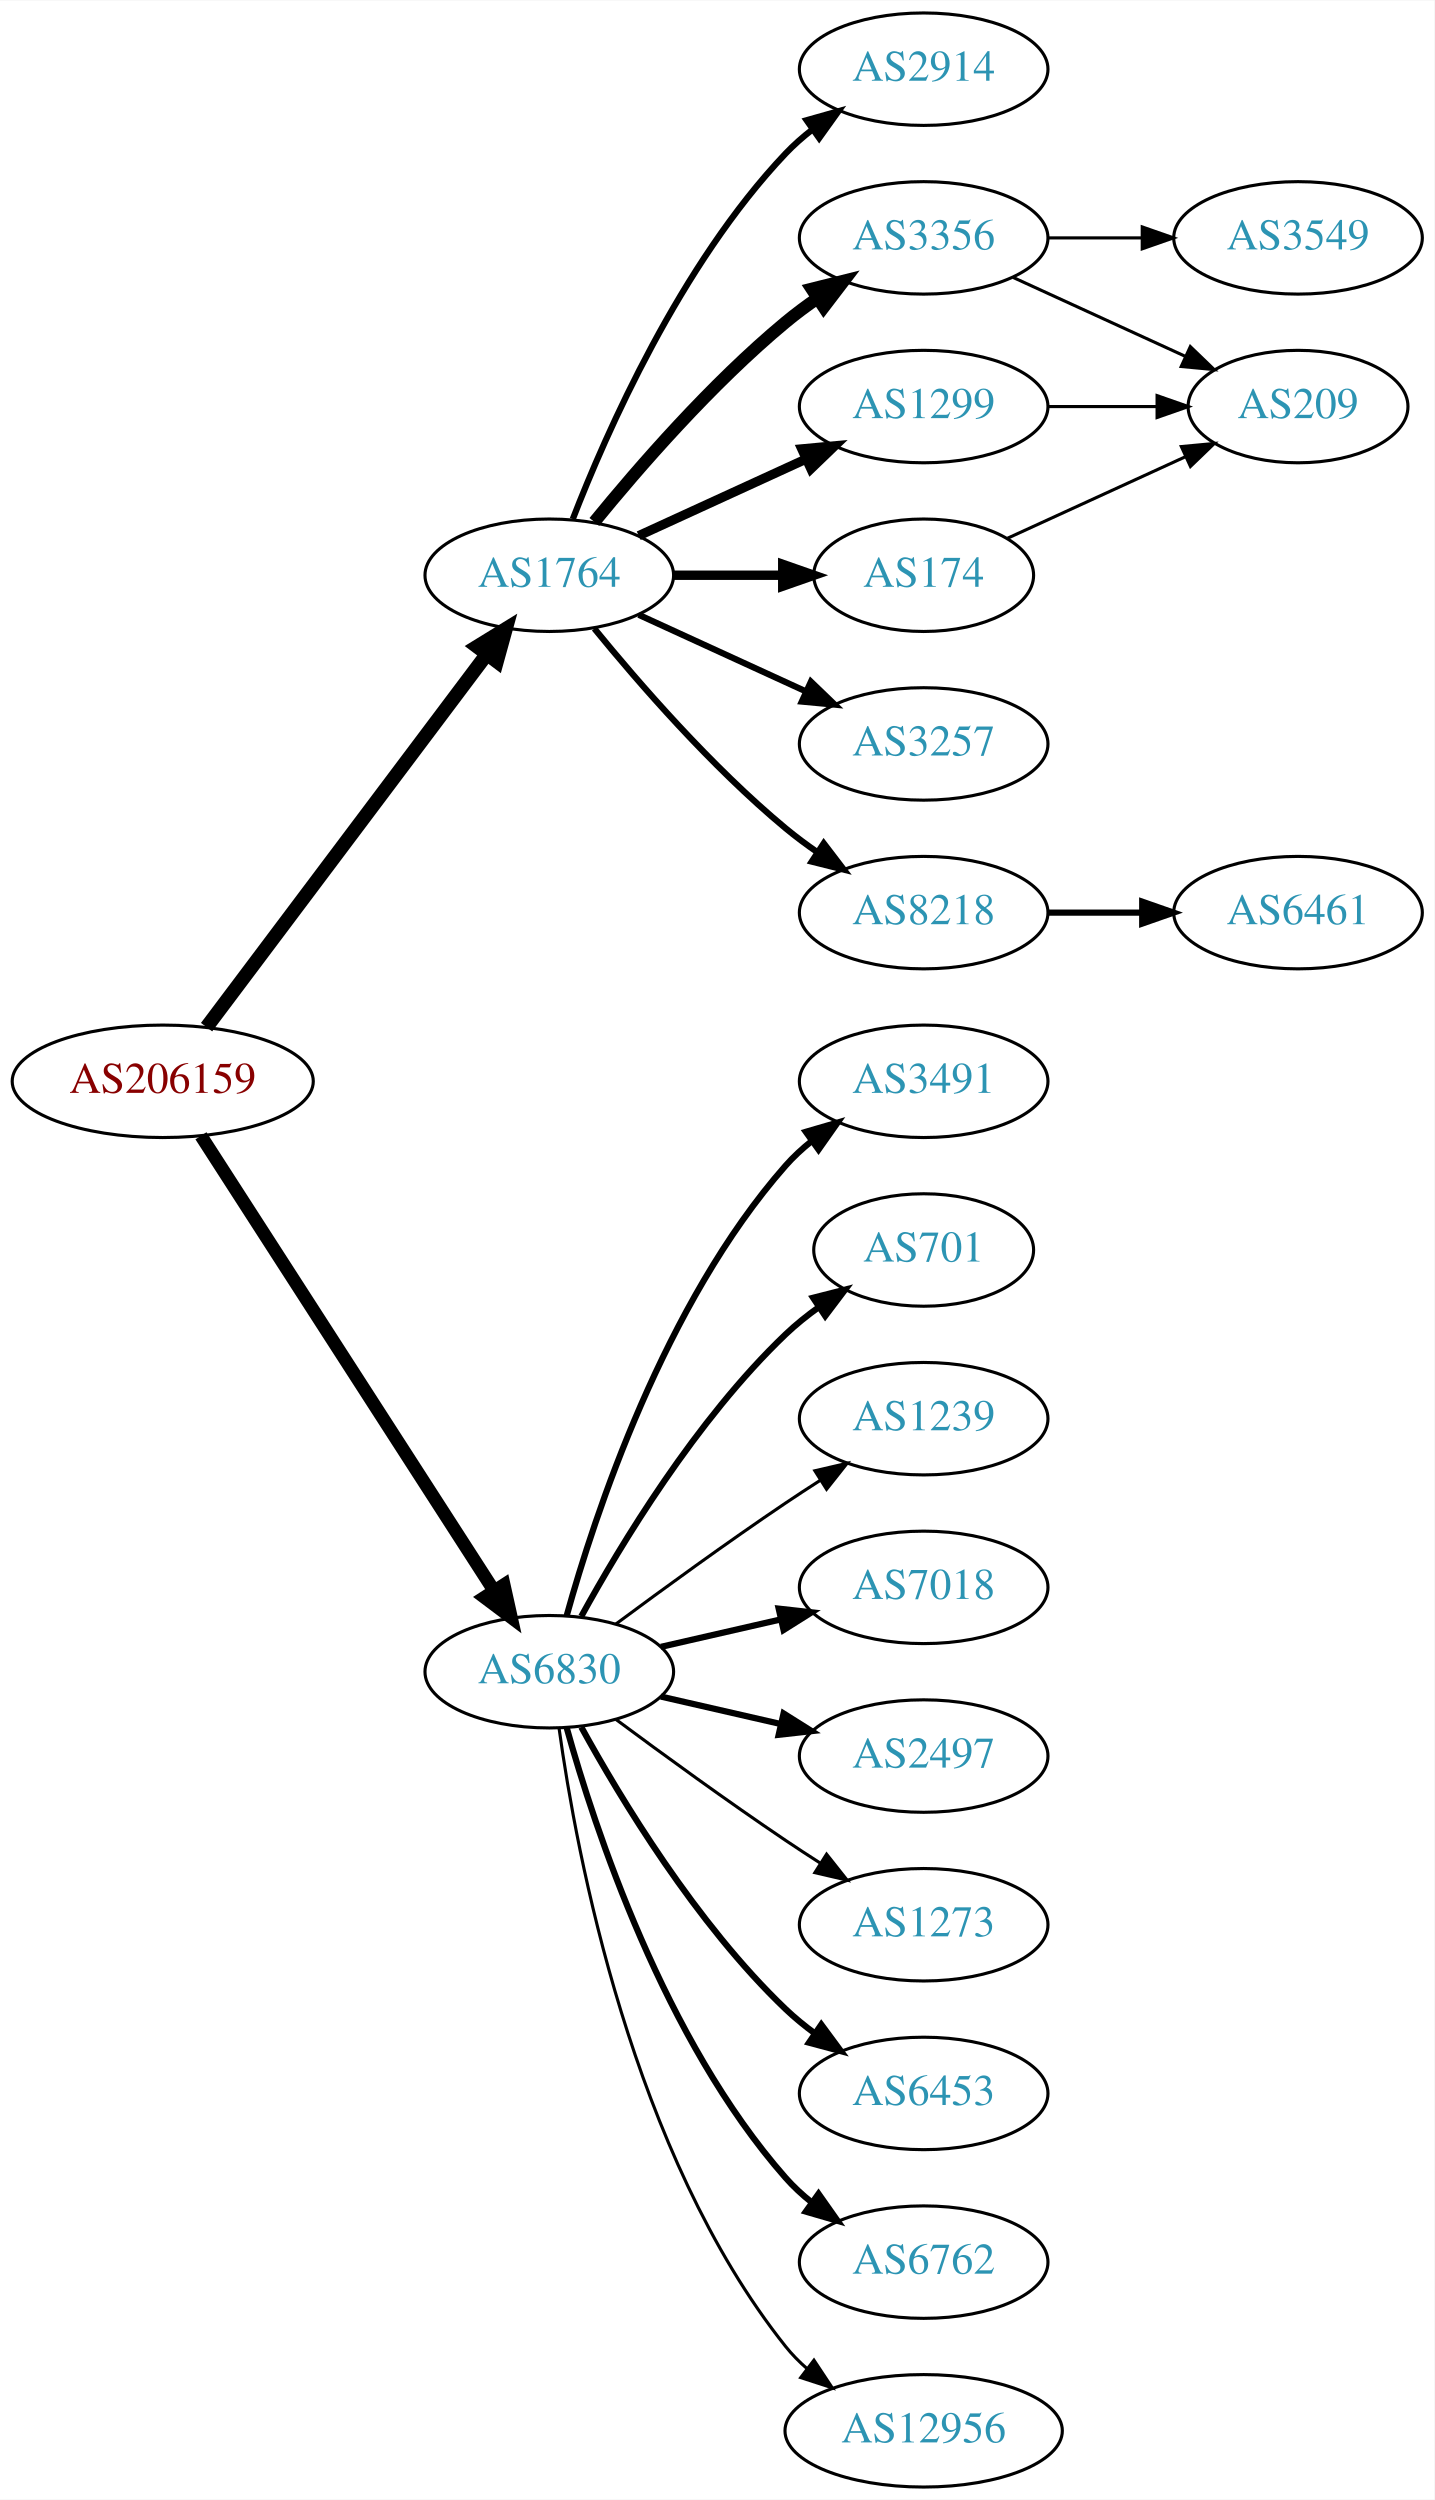
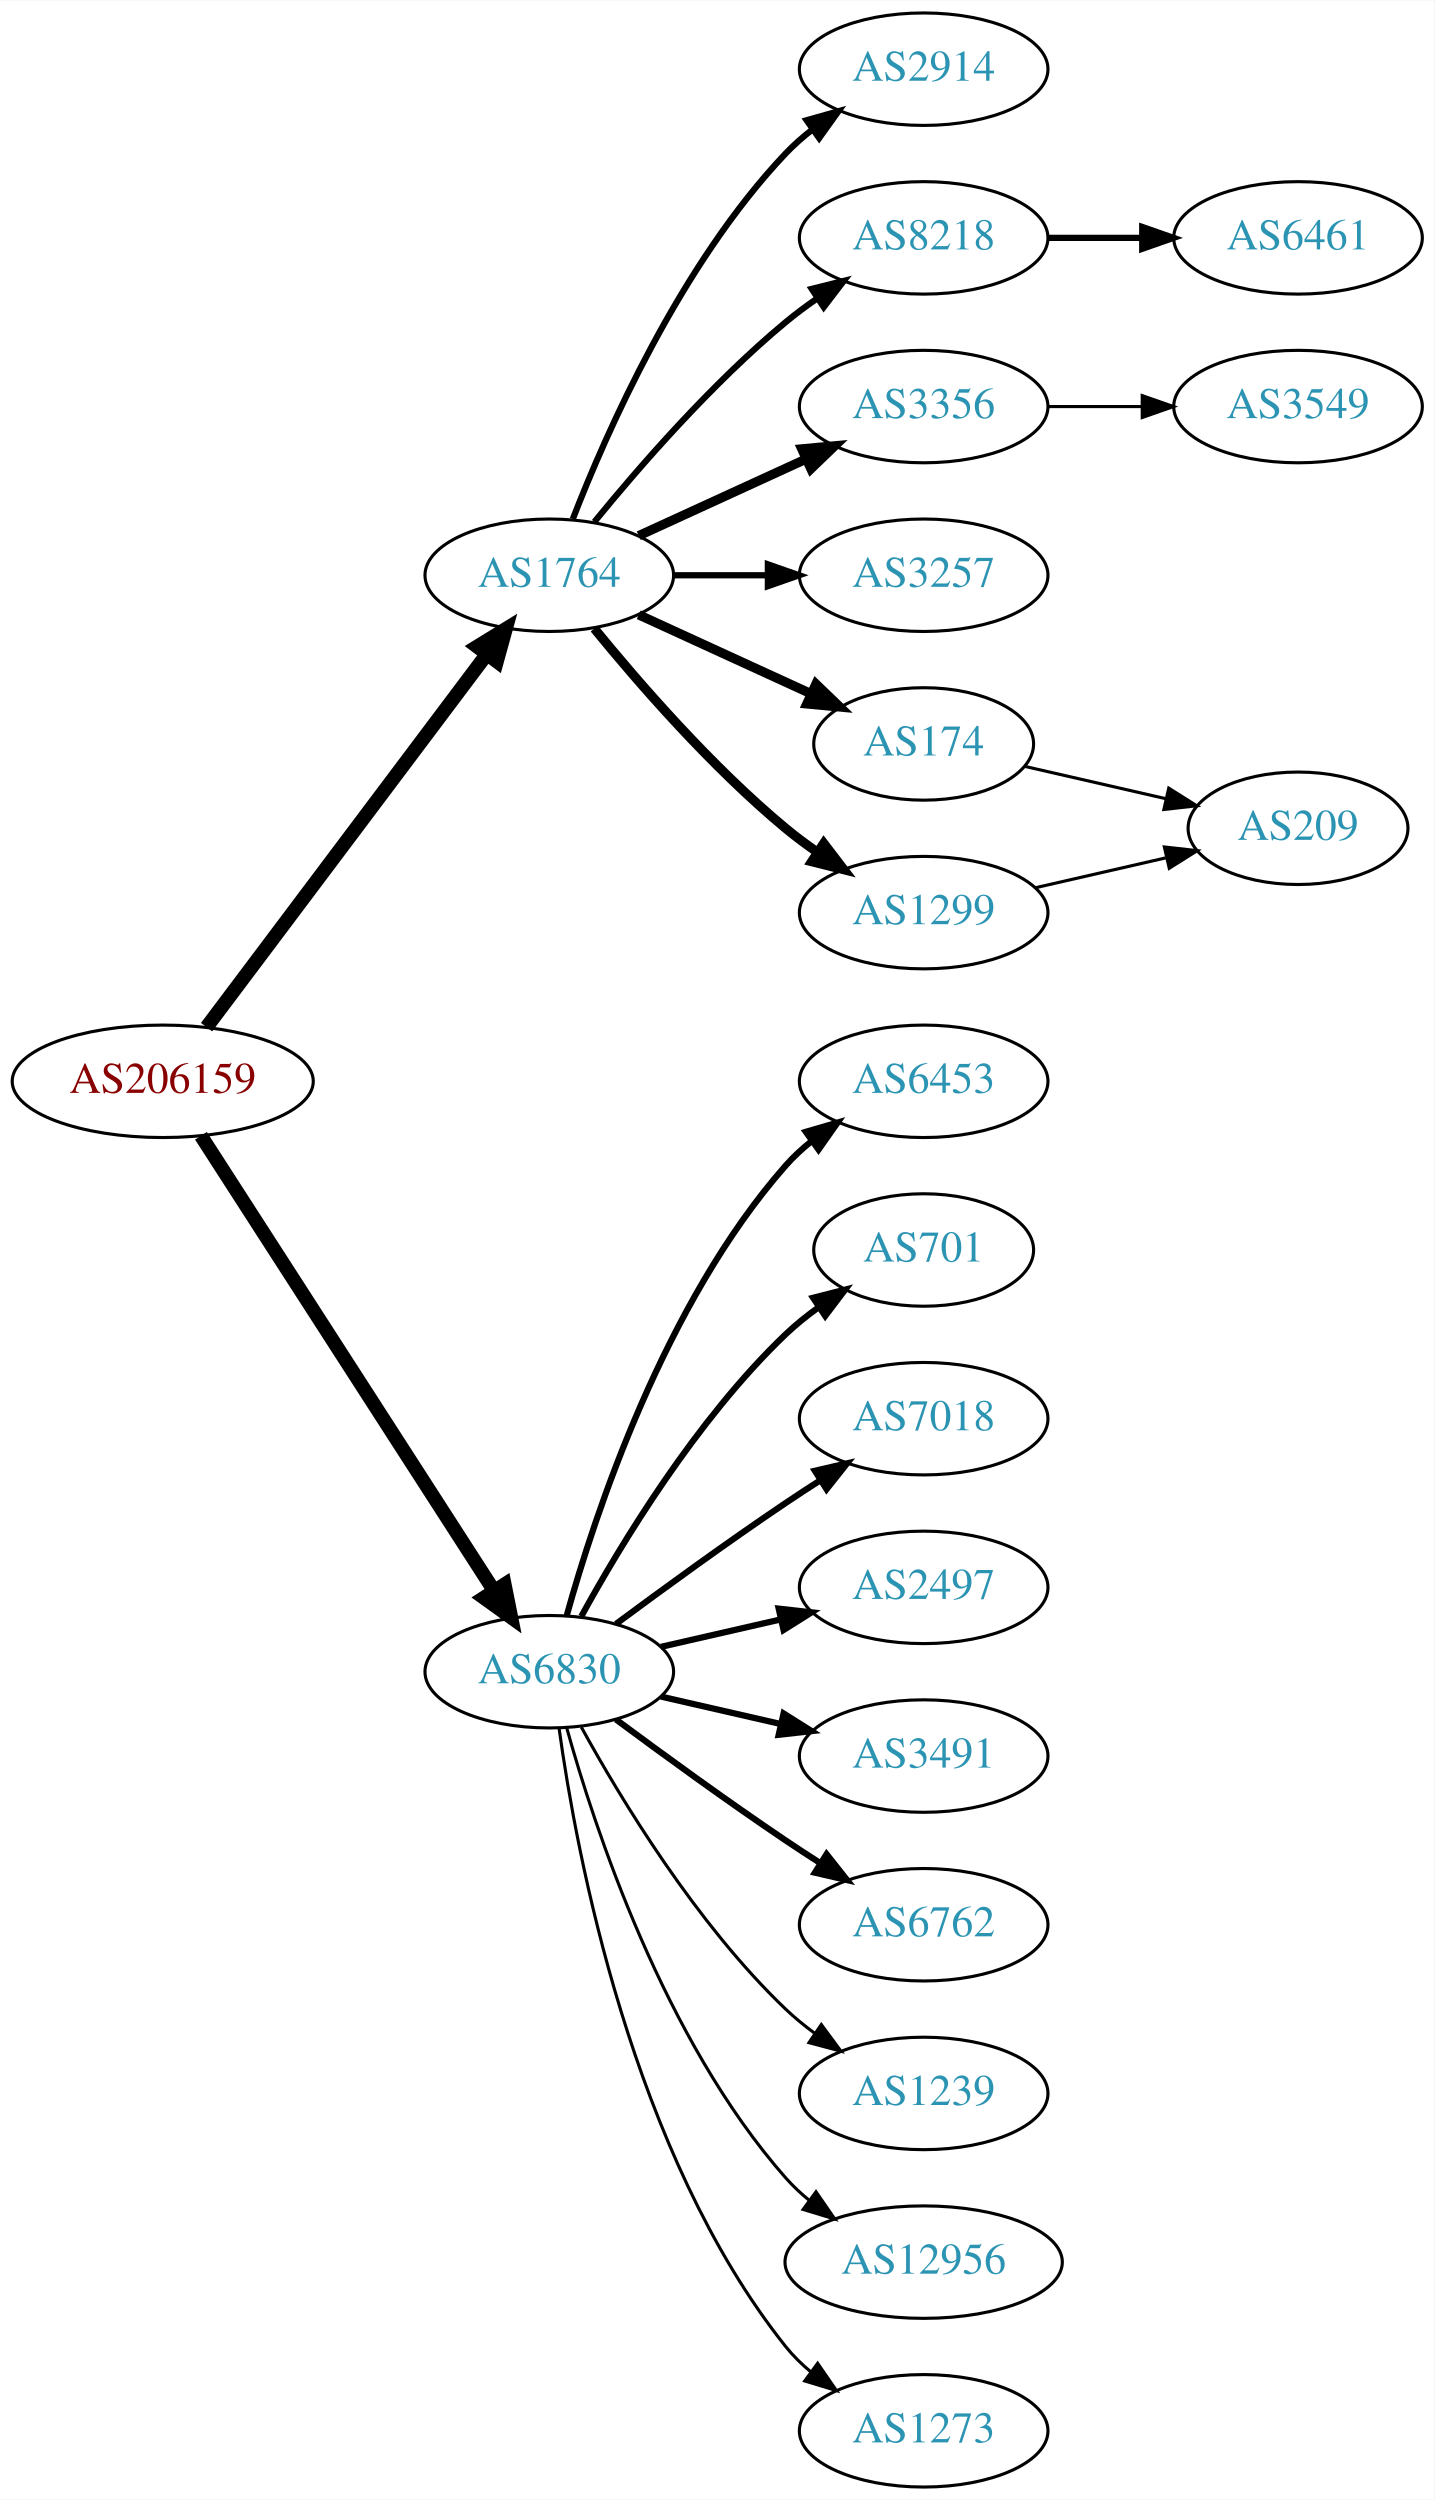
<svg xmlns="http://www.w3.org/2000/svg" xmlns:xlink="http://www.w3.org/1999/xlink" width="459pt" height="800pt" viewBox="0.00 0.00 459.17 800.00">
  <g id="graph0" class="graph" transform="scale(1 1) rotate(0) translate(4 796)">
    <polygon fill="white" stroke="none" points="-4,4 -4,-796 455.17,-796 455.17,4 -4,4" />
    <g id="node1" class="node">
      <g id="a_node1">
        <a xlink:href="/asn/206159" xlink:title="AS206159 ~ VAO-AS [AT]">
          <ellipse fill="#ffffff" stroke="black" cx="48.096" cy="-450" rx="48.192" ry="18" />
          <text text-anchor="middle" x="48.096" y="-446.3" font-family="Times,serif" font-size="14.00" fill="#880000">AS206159</text>
        </a>
      </g>
    </g>
    <g id="node2" class="node">
      <g id="a_node2">
        <a xlink:href="/asn/1764" xlink:title="AS1764 ~ NEXTLAYER-AS [AT]">
          <ellipse fill="#ffffff" stroke="black" cx="171.838" cy="-612" rx="39.794" ry="18" />
          <text text-anchor="middle" x="171.838" y="-608.3" font-family="Times,serif" font-size="14.00" fill="#2c94b3">AS1764</text>
        </a>
      </g>
    </g>
    <g id="edge1" class="edge">
      <path fill="none" stroke="black" stroke-width="4.5" d="M62.124,-467.337C83.634,-495.96 126.675,-553.233 151.664,-586.486" />
      <polygon fill="black" stroke="black" stroke-width="4.5" points="148.748,-589.159 157.903,-594.788 155.043,-584.428 148.748,-589.159" />
    </g>
    <g id="node3" class="node">
      <g id="a_node3">
        <a xlink:href="/asn/6830" xlink:title="AS6830 ~ LGI-UPC [AT]">
          <ellipse fill="#ffffff" stroke="black" cx="171.838" cy="-261" rx="39.794" ry="18" />
          <text text-anchor="middle" x="171.838" y="-257.3" font-family="Times,serif" font-size="14.00" fill="#2c94b3">AS6830</text>
        </a>
      </g>
    </g>
    <g id="edge2" class="edge">
-       <path fill="none" stroke="black" stroke-width="4.219" d="M60.331,-432.558C81.802,-399.225 128.767,-326.314 154.004,-287.134" />
-       <polygon fill="black" stroke="black" stroke-width="4.219" points="157.318,-288.806 159.63,-278.4 151.112,-284.808 157.318,-288.806" />
+       <path fill="none" stroke="black" stroke-width="4.5" d="M60.331,-432.558C81.802,-399.225 128.767,-326.314 154.004,-287.134" />
+       <polygon fill="black" stroke="black" stroke-width="4.5" points="157.525,-288.939 159.63,-278.4 150.905,-284.674 157.525,-288.939" />
    </g>
    <g id="node4" class="node">
      <g id="a_node4">
-         <a xlink:href="/asn/174" xlink:title="AS174 ~ Cogent Communications [US]">
-           <ellipse fill="#ffffff" stroke="black" cx="291.681" cy="-612" rx="35.194" ry="18" />
-           <text text-anchor="middle" x="291.681" y="-608.3" font-family="Times,serif" font-size="14.00" fill="#2c94b3">AS174</text>
-         </a>
-       </g>
-     </g>
-     <g id="edge3" class="edge">
-       <path fill="none" stroke="black" stroke-width="3" d="M211.751,-612C222.837,-612 234.997,-612 246.379,-612" />
-       <polygon fill="black" stroke="black" stroke-width="3" points="246.561,-615.5 256.561,-612 246.561,-608.5 246.561,-615.5" />
-     </g>
-     <g id="node5" class="node">
-       <g id="a_node5">
-         <a xlink:href="/asn/3257" xlink:title="AS3257 ~ GTT [DE]">
-           <ellipse fill="#ffffff" stroke="black" cx="291.681" cy="-558" rx="39.794" ry="18" />
-           <text text-anchor="middle" x="291.681" y="-554.3" font-family="Times,serif" font-size="14.00" fill="#2c94b3">AS3257</text>
-         </a>
-       </g>
-     </g>
-     <g id="edge4" class="edge">
-       <path fill="none" stroke="black" stroke-width="2" d="M200.467,-599.339C216.424,-592.027 236.694,-582.739 253.977,-574.819" />
-       <polygon fill="black" stroke="black" stroke-width="2" points="255.592,-577.929 263.225,-570.581 252.676,-571.565 255.592,-577.929" />
-     </g>
-     <g id="node6" class="node">
-       <g id="a_node6">
-         <a xlink:href="/asn/8218" xlink:title="AS8218 ~ legacy Neotelecoms [FR]">
-           <ellipse fill="#ffffff" stroke="black" cx="291.681" cy="-504" rx="39.794" ry="18" />
-           <text text-anchor="middle" x="291.681" y="-500.3" font-family="Times,serif" font-size="14.00" fill="#2c94b3">AS8218</text>
-         </a>
-       </g>
-     </g>
-     <g id="edge5" class="edge">
-       <path fill="none" stroke="black" stroke-width="2" d="M186.257,-594.935C200.372,-577.625 223.786,-550.655 247.484,-531 250.701,-528.332 254.201,-525.73 257.772,-523.259" />
-       <polygon fill="black" stroke="black" stroke-width="2" points="259.695,-526.183 266.128,-517.764 255.85,-520.334 259.695,-526.183" />
-     </g>
-     <g id="node7" class="node">
-       <g id="a_node7">
        <a xlink:href="/asn/2914" xlink:title="AS2914 ~ NTT America, Inc. [US]">
          <ellipse fill="#ffffff" stroke="black" cx="291.681" cy="-774" rx="39.794" ry="18" />
          <text text-anchor="middle" x="291.681" y="-770.3" font-family="Times,serif" font-size="14.00" fill="#2c94b3">AS2914</text>
        </a>
      </g>
    </g>
-     <g id="edge6" class="edge">
+     <g id="edge3" class="edge">
      <path fill="none" stroke="black" stroke-width="2" d="M179.361,-629.994C190.112,-657.728 213.769,-711.429 247.484,-747 250.07,-749.728 252.988,-752.294 256.056,-754.677" />
      <polygon fill="black" stroke="black" stroke-width="2" points="254.21,-757.658 264.404,-760.543 258.234,-751.93 254.21,-757.658" />
    </g>
+     <g id="node5" class="node">
+       <g id="a_node5">
+         <a xlink:href="/asn/8218" xlink:title="AS8218 ~ legacy Neotelecoms [FR]">
+           <ellipse fill="#ffffff" stroke="black" cx="291.681" cy="-720" rx="39.794" ry="18" />
+           <text text-anchor="middle" x="291.681" y="-716.3" font-family="Times,serif" font-size="14.00" fill="#2c94b3">AS8218</text>
+         </a>
+       </g>
+     </g>
+     <g id="edge4" class="edge">
+       <path fill="none" stroke="black" stroke-width="2" d="M186.257,-629.065C200.372,-646.375 223.786,-673.345 247.484,-693 250.701,-695.668 254.201,-698.27 257.772,-700.741" />
+       <polygon fill="black" stroke="black" stroke-width="2" points="255.85,-703.666 266.128,-706.236 259.695,-697.817 255.85,-703.666" />
+     </g>
+     <g id="node6" class="node">
+       <g id="a_node6">
+         <a xlink:href="/asn/3356" xlink:title="AS3356 ~ Level 3 Parent, LLC [US]">
+           <ellipse fill="#ffffff" stroke="black" cx="291.681" cy="-666" rx="39.794" ry="18" />
+           <text text-anchor="middle" x="291.681" y="-662.3" font-family="Times,serif" font-size="14.00" fill="#2c94b3">AS3356</text>
+         </a>
+       </g>
+     </g>
+     <g id="edge5" class="edge">
+       <path fill="none" stroke="black" stroke-width="3" d="M200.467,-624.661C216.424,-631.973 236.694,-641.261 253.977,-649.181" />
+       <polygon fill="black" stroke="black" stroke-width="3" points="252.676,-652.435 263.225,-653.419 255.592,-646.071 252.676,-652.435" />
+     </g>
+     <g id="node7" class="node">
+       <g id="a_node7">
+         <a xlink:href="/asn/3257" xlink:title="AS3257 ~ GTT [DE]">
+           <ellipse fill="#ffffff" stroke="black" cx="291.681" cy="-612" rx="39.794" ry="18" />
+           <text text-anchor="middle" x="291.681" y="-608.3" font-family="Times,serif" font-size="14.00" fill="#2c94b3">AS3257</text>
+         </a>
+       </g>
+     </g>
+     <g id="edge6" class="edge">
+       <path fill="none" stroke="black" stroke-width="2" d="M211.751,-612C221.304,-612 231.654,-612 241.616,-612" />
+       <polygon fill="black" stroke="black" stroke-width="2" points="241.809,-615.5 251.809,-612 241.809,-608.5 241.809,-615.5" />
+     </g>
    <g id="node8" class="node">
      <g id="a_node8">
-         <a xlink:href="/asn/1299" xlink:title="AS1299 ~ Telia Carrier [EU]">
-           <ellipse fill="#ffffff" stroke="black" cx="291.681" cy="-666" rx="39.794" ry="18" />
-           <text text-anchor="middle" x="291.681" y="-662.3" font-family="Times,serif" font-size="14.00" fill="#2c94b3">AS1299</text>
+         <a xlink:href="/asn/174" xlink:title="AS174 ~ Cogent Communications [US]">
+           <ellipse fill="#ffffff" stroke="black" cx="291.681" cy="-558" rx="35.194" ry="18" />
+           <text text-anchor="middle" x="291.681" y="-554.3" font-family="Times,serif" font-size="14.00" fill="#2c94b3">AS174</text>
        </a>
      </g>
    </g>
    <g id="edge7" class="edge">
-       <path fill="none" stroke="black" stroke-width="3" d="M200.467,-624.661C216.424,-631.973 236.694,-641.261 253.977,-649.181" />
-       <polygon fill="black" stroke="black" stroke-width="3" points="252.676,-652.435 263.225,-653.419 255.592,-646.071 252.676,-652.435" />
+       <path fill="none" stroke="black" stroke-width="3" d="M200.467,-599.339C216.883,-591.817 237.865,-582.202 255.461,-574.139" />
+       <polygon fill="black" stroke="black" stroke-width="3" points="257.206,-577.189 264.839,-569.842 254.29,-570.826 257.206,-577.189" />
    </g>
    <g id="node9" class="node">
      <g id="a_node9">
-         <a xlink:href="/asn/3356" xlink:title="AS3356 ~ Level 3 Parent, LLC [US]">
-           <ellipse fill="#ffffff" stroke="black" cx="291.681" cy="-720" rx="39.794" ry="18" />
-           <text text-anchor="middle" x="291.681" y="-716.3" font-family="Times,serif" font-size="14.00" fill="#2c94b3">AS3356</text>
+         <a xlink:href="/asn/1299" xlink:title="AS1299 ~ Telia Carrier [EU]">
+           <ellipse fill="#ffffff" stroke="black" cx="291.681" cy="-504" rx="39.794" ry="18" />
+           <text text-anchor="middle" x="291.681" y="-500.3" font-family="Times,serif" font-size="14.00" fill="#2c94b3">AS1299</text>
        </a>
      </g>
    </g>
    <g id="edge8" class="edge">
-       <path fill="none" stroke="black" stroke-width="4" d="M186.257,-629.065C200.372,-646.375 223.786,-673.345 247.484,-693 250.701,-695.668 254.201,-698.27 257.772,-700.741" />
-       <polygon fill="black" stroke="black" stroke-width="4" points="255.85,-703.666 266.128,-706.236 259.695,-697.817 255.85,-703.666" />
+       <path fill="none" stroke="black" stroke-width="3" d="M186.257,-594.935C200.372,-577.625 223.786,-550.655 247.484,-531 250.701,-528.332 254.201,-525.73 257.772,-523.259" />
+       <polygon fill="black" stroke="black" stroke-width="3" points="259.695,-526.183 266.128,-517.764 255.85,-520.334 259.695,-526.183" />
+     </g>
+     <g id="node12" class="node">
+       <g id="a_node12">
+         <a xlink:href="/asn/6453" xlink:title="AS6453 ~ TATA COMMUNICATIONS (AMERICA) INC [US]">
+           <ellipse fill="#ffffff" stroke="black" cx="291.681" cy="-450" rx="39.794" ry="18" />
+           <text text-anchor="middle" x="291.681" y="-446.3" font-family="Times,serif" font-size="14.00" fill="#2c94b3">AS6453</text>
+         </a>
+       </g>
+     </g>
+     <g id="edge11" class="edge">
+       <path fill="none" stroke="black" stroke-width="2" d="M177.411,-278.946C186.317,-310.995 208.601,-378.842 247.484,-423 249.968,-425.821 252.818,-428.449 255.844,-430.871" />
+       <polygon fill="black" stroke="black" stroke-width="2" points="253.961,-433.828 264.133,-436.791 258.029,-428.131 253.961,-433.828" />
    </g>
    <g id="node13" class="node">
      <g id="a_node13">
-         <a xlink:href="/asn/6453" xlink:title="AS6453 ~ TATA COMMUNICATIONS (AMERICA) INC [US]">
-           <ellipse fill="#ffffff" stroke="black" cx="291.681" cy="-126" rx="39.794" ry="18" />
-           <text text-anchor="middle" x="291.681" y="-122.3" font-family="Times,serif" font-size="14.00" fill="#2c94b3">AS6453</text>
+         <a xlink:href="/asn/701" xlink:title="AS701 ~ UUNET [US]">
+           <ellipse fill="#ffffff" stroke="black" cx="291.681" cy="-396" rx="35.194" ry="18" />
+           <text text-anchor="middle" x="291.681" y="-392.3" font-family="Times,serif" font-size="14.00" fill="#2c94b3">AS701</text>
        </a>
      </g>
    </g>
    <g id="edge12" class="edge">
-       <path fill="none" stroke="black" stroke-width="2" d="M182.079,-243.287C194.625,-220.439 218.802,-180.389 247.484,-153 250.353,-150.261 253.542,-147.653 256.851,-145.215" />
-       <polygon fill="black" stroke="black" stroke-width="2" points="258.914,-148.044 265.21,-139.523 254.974,-142.258 258.914,-148.044" />
+       <path fill="none" stroke="black" stroke-width="2" d="M182.079,-278.713C194.625,-301.561 218.802,-341.611 247.484,-369 250.738,-372.107 254.405,-375.046 258.192,-377.76" />
+       <polygon fill="black" stroke="black" stroke-width="2" points="256.294,-380.701 266.56,-383.322 260.169,-374.872 256.294,-380.701" />
    </g>
    <g id="node14" class="node">
      <g id="a_node14">
-         <a xlink:href="/asn/6762" xlink:title="AS6762 ~ TELECOM ITALIA SPARKLE S.p.A. [IT]">
-           <ellipse fill="#ffffff" stroke="black" cx="291.681" cy="-72" rx="39.794" ry="18" />
-           <text text-anchor="middle" x="291.681" y="-68.3" font-family="Times,serif" font-size="14.00" fill="#2c94b3">AS6762</text>
+         <a xlink:href="/asn/7018" xlink:title="AS7018 ~ AT&amp;T Services, Inc. [US]">
+           <ellipse fill="#ffffff" stroke="black" cx="291.681" cy="-342" rx="39.794" ry="18" />
+           <text text-anchor="middle" x="291.681" y="-338.3" font-family="Times,serif" font-size="14.00" fill="#2c94b3">AS7018</text>
        </a>
      </g>
    </g>
    <g id="edge13" class="edge">
-       <path fill="none" stroke="black" stroke-width="2" d="M177.411,-243.054C186.317,-211.005 208.601,-143.158 247.484,-99 249.968,-96.179 252.818,-93.551 255.844,-91.129" />
-       <polygon fill="black" stroke="black" stroke-width="2" points="258.029,-93.869 264.133,-85.209 253.961,-88.172 258.029,-93.869" />
+       <path fill="none" stroke="black" stroke-width="2" d="M193.168,-276.277C208.031,-287.304 228.775,-302.407 247.484,-315 251.033,-317.389 254.784,-319.839 258.532,-322.242" />
+       <polygon fill="black" stroke="black" stroke-width="2" points="256.858,-325.325 267.181,-327.712 260.6,-319.409 256.858,-325.325" />
    </g>
    <g id="node15" class="node">
      <g id="a_node15">
-         <a xlink:href="/asn/12956" xlink:title="AS12956 ~ TELXIUS [ES]">
-           <ellipse fill="#ffffff" stroke="black" cx="291.681" cy="-18" rx="44.393" ry="18" />
-           <text text-anchor="middle" x="291.681" y="-14.3" font-family="Times,serif" font-size="14.00" fill="#2c94b3">AS12956</text>
+         <a xlink:href="/asn/2497" xlink:title="AS2497 ~ Internet Initiative Japan Inc. [JP]">
+           <ellipse fill="#ffffff" stroke="black" cx="291.681" cy="-288" rx="39.794" ry="18" />
+           <text text-anchor="middle" x="291.681" y="-284.3" font-family="Times,serif" font-size="14.00" fill="#2c94b3">AS2497</text>
        </a>
      </g>
    </g>
    <g id="edge14" class="edge">
-       <path fill="none" stroke="black" d="M174.977,-242.83C180.477,-203.026 198.303,-106.767 247.484,-45 249.523,-42.44 251.874,-40.056 254.406,-37.851" />
-       <polygon fill="black" stroke="black" points="256.561,-40.609 262.407,-31.773 252.327,-35.035 256.561,-40.609" />
+       <path fill="none" stroke="black" stroke-width="2" d="M207.557,-268.955C219.557,-271.704 233.178,-274.825 245.871,-277.733" />
+       <polygon fill="black" stroke="black" stroke-width="2" points="245.273,-281.187 255.802,-280.009 246.836,-274.364 245.273,-281.187" />
    </g>
    <g id="node16" class="node">
      <g id="a_node16">
        <a xlink:href="/asn/3491" xlink:title="AS3491 ~ PCCW Global, Inc. [US]">
-           <ellipse fill="#ffffff" stroke="black" cx="291.681" cy="-450" rx="39.794" ry="18" />
-           <text text-anchor="middle" x="291.681" y="-446.3" font-family="Times,serif" font-size="14.00" fill="#2c94b3">AS3491</text>
+           <ellipse fill="#ffffff" stroke="black" cx="291.681" cy="-234" rx="39.794" ry="18" />
+           <text text-anchor="middle" x="291.681" y="-230.3" font-family="Times,serif" font-size="14.00" fill="#2c94b3">AS3491</text>
        </a>
      </g>
    </g>
    <g id="edge15" class="edge">
-       <path fill="none" stroke="black" stroke-width="2" d="M177.411,-278.946C186.317,-310.995 208.601,-378.842 247.484,-423 249.968,-425.821 252.818,-428.449 255.844,-430.871" />
-       <polygon fill="black" stroke="black" stroke-width="2" points="253.961,-433.828 264.133,-436.791 258.029,-428.131 253.961,-433.828" />
+       <path fill="none" stroke="black" stroke-width="2" d="M207.557,-253.045C219.557,-250.296 233.178,-247.175 245.871,-244.267" />
+       <polygon fill="black" stroke="black" stroke-width="2" points="246.836,-247.636 255.802,-241.991 245.273,-240.813 246.836,-247.636" />
    </g>
    <g id="node17" class="node">
      <g id="a_node17">
-         <a xlink:href="/asn/701" xlink:title="AS701 ~ UUNET [US]">
-           <ellipse fill="#ffffff" stroke="black" cx="291.681" cy="-396" rx="35.194" ry="18" />
-           <text text-anchor="middle" x="291.681" y="-392.3" font-family="Times,serif" font-size="14.00" fill="#2c94b3">AS701</text>
+         <a xlink:href="/asn/6762" xlink:title="AS6762 ~ TELECOM ITALIA SPARKLE S.p.A. [IT]">
+           <ellipse fill="#ffffff" stroke="black" cx="291.681" cy="-180" rx="39.794" ry="18" />
+           <text text-anchor="middle" x="291.681" y="-176.3" font-family="Times,serif" font-size="14.00" fill="#2c94b3">AS6762</text>
        </a>
      </g>
    </g>
    <g id="edge16" class="edge">
-       <path fill="none" stroke="black" stroke-width="2" d="M182.079,-278.713C194.625,-301.561 218.802,-341.611 247.484,-369 250.738,-372.107 254.405,-375.046 258.192,-377.76" />
-       <polygon fill="black" stroke="black" stroke-width="2" points="256.294,-380.701 266.56,-383.322 260.169,-374.872 256.294,-380.701" />
+       <path fill="none" stroke="black" stroke-width="2" d="M193.168,-245.723C208.031,-234.696 228.775,-219.593 247.484,-207 251.033,-204.611 254.784,-202.161 258.532,-199.758" />
+       <polygon fill="black" stroke="black" stroke-width="2" points="260.6,-202.591 267.181,-194.288 256.858,-196.675 260.6,-202.591" />
    </g>
    <g id="node18" class="node">
      <g id="a_node18">
        <a xlink:href="/asn/1239" xlink:title="AS1239 ~ Sprint [US]">
-           <ellipse fill="#ffffff" stroke="black" cx="291.681" cy="-342" rx="39.794" ry="18" />
-           <text text-anchor="middle" x="291.681" y="-338.3" font-family="Times,serif" font-size="14.00" fill="#2c94b3">AS1239</text>
+           <ellipse fill="#ffffff" stroke="black" cx="291.681" cy="-126" rx="39.794" ry="18" />
+           <text text-anchor="middle" x="291.681" y="-122.3" font-family="Times,serif" font-size="14.00" fill="#2c94b3">AS1239</text>
        </a>
      </g>
    </g>
    <g id="edge17" class="edge">
-       <path fill="none" stroke="black" d="M193.168,-276.277C208.031,-287.304 228.775,-302.407 247.484,-315 251.033,-317.389 254.784,-319.839 258.532,-322.242" />
-       <polygon fill="black" stroke="black" points="256.858,-325.325 267.181,-327.712 260.6,-319.409 256.858,-325.325" />
+       <path fill="none" stroke="black" d="M182.079,-243.287C194.625,-220.439 218.802,-180.389 247.484,-153 250.353,-150.261 253.542,-147.653 256.851,-145.215" />
+       <polygon fill="black" stroke="black" points="258.914,-148.044 265.21,-139.523 254.974,-142.258 258.914,-148.044" />
    </g>
    <g id="node19" class="node">
      <g id="a_node19">
-         <a xlink:href="/asn/7018" xlink:title="AS7018 ~ AT&amp;T Services, Inc. [US]">
-           <ellipse fill="#ffffff" stroke="black" cx="291.681" cy="-288" rx="39.794" ry="18" />
-           <text text-anchor="middle" x="291.681" y="-284.3" font-family="Times,serif" font-size="14.00" fill="#2c94b3">AS7018</text>
+         <a xlink:href="/asn/12956" xlink:title="AS12956 ~ TELXIUS [ES]">
+           <ellipse fill="#ffffff" stroke="black" cx="291.681" cy="-72" rx="44.393" ry="18" />
+           <text text-anchor="middle" x="291.681" y="-68.3" font-family="Times,serif" font-size="14.00" fill="#2c94b3">AS12956</text>
        </a>
      </g>
    </g>
    <g id="edge18" class="edge">
-       <path fill="none" stroke="black" stroke-width="2" d="M207.557,-268.955C219.557,-271.704 233.178,-274.825 245.871,-277.733" />
-       <polygon fill="black" stroke="black" stroke-width="2" points="245.273,-281.187 255.802,-280.009 246.836,-274.364 245.273,-281.187" />
+       <path fill="none" stroke="black" d="M177.411,-243.054C186.317,-211.005 208.601,-143.158 247.484,-99 249.775,-96.399 252.376,-93.962 255.14,-91.699" />
+       <polygon fill="black" stroke="black" points="257.218,-94.514 263.233,-85.792 253.092,-88.86 257.218,-94.514" />
    </g>
    <g id="node20" class="node">
      <g id="a_node20">
-         <a xlink:href="/asn/2497" xlink:title="AS2497 ~ Internet Initiative Japan Inc. [JP]">
-           <ellipse fill="#ffffff" stroke="black" cx="291.681" cy="-234" rx="39.794" ry="18" />
-           <text text-anchor="middle" x="291.681" y="-230.3" font-family="Times,serif" font-size="14.00" fill="#2c94b3">AS2497</text>
+         <a xlink:href="/asn/1273" xlink:title="AS1273 ~ Vodafone Group PLC [EU]">
+           <ellipse fill="#ffffff" stroke="black" cx="291.681" cy="-18" rx="39.794" ry="18" />
+           <text text-anchor="middle" x="291.681" y="-14.3" font-family="Times,serif" font-size="14.00" fill="#2c94b3">AS1273</text>
        </a>
      </g>
    </g>
    <g id="edge19" class="edge">
-       <path fill="none" stroke="black" stroke-width="2" d="M207.557,-253.045C219.557,-250.296 233.178,-247.175 245.871,-244.267" />
-       <polygon fill="black" stroke="black" stroke-width="2" points="246.836,-247.636 255.802,-241.991 245.273,-240.813 246.836,-247.636" />
-     </g>
-     <g id="node21" class="node">
-       <g id="a_node21">
-         <a xlink:href="/asn/1273" xlink:title="AS1273 ~ Vodafone Group PLC [EU]">
-           <ellipse fill="#ffffff" stroke="black" cx="291.681" cy="-180" rx="39.794" ry="18" />
-           <text text-anchor="middle" x="291.681" y="-176.3" font-family="Times,serif" font-size="14.00" fill="#2c94b3">AS1273</text>
-         </a>
-       </g>
-     </g>
-     <g id="edge20" class="edge">
-       <path fill="none" stroke="black" d="M193.168,-245.723C208.031,-234.696 228.775,-219.593 247.484,-207 251.033,-204.611 254.784,-202.161 258.532,-199.758" />
-       <polygon fill="black" stroke="black" points="260.6,-202.591 267.181,-194.288 256.858,-196.675 260.6,-202.591" />
-     </g>
-     <g id="node12" class="node">
-       <g id="a_node12">
-         <a xlink:href="/asn/209" xlink:title="AS209 ~ CenturyLink Communications, LLC [US]">
-           <ellipse fill="#ffffff" stroke="black" cx="411.523" cy="-666" rx="35.194" ry="18" />
-           <text text-anchor="middle" x="411.523" y="-662.3" font-family="Times,serif" font-size="14.00" fill="#2c94b3">AS209</text>
-         </a>
-       </g>
-     </g>
-     <g id="edge21" class="edge">
-       <path fill="none" stroke="black" d="M318.542,-623.851C335.273,-631.518 357.263,-641.594 375.547,-649.972" />
-       <polygon fill="black" stroke="black" points="374.173,-653.193 384.722,-654.177 377.089,-646.829 374.173,-653.193" />
+       <path fill="none" stroke="black" d="M174.977,-242.83C180.477,-203.026 198.303,-106.767 247.484,-45 249.826,-42.06 252.58,-39.351 255.546,-36.879" />
+       <polygon fill="black" stroke="black" points="257.738,-39.612 263.752,-30.89 253.611,-33.958 257.738,-39.612" />
    </g>
    <g id="node10" class="node">
      <g id="a_node10">
        <a xlink:href="/asn/6461" xlink:title="AS6461 ~ Zayo Bandwidth [US]">
-           <ellipse fill="#ffffff" stroke="black" cx="411.523" cy="-504" rx="39.794" ry="18" />
-           <text text-anchor="middle" x="411.523" y="-500.3" font-family="Times,serif" font-size="14.00" fill="#2c94b3">AS6461</text>
+           <ellipse fill="#ffffff" stroke="black" cx="411.523" cy="-720" rx="39.794" ry="18" />
+           <text text-anchor="middle" x="411.523" y="-716.3" font-family="Times,serif" font-size="14.00" fill="#2c94b3">AS6461</text>
        </a>
      </g>
    </g>
    <g id="edge9" class="edge">
-       <path fill="none" stroke="black" stroke-width="2" d="M331.593,-504C341.146,-504 351.496,-504 361.459,-504" />
-       <polygon fill="black" stroke="black" stroke-width="2" points="361.651,-507.5 371.651,-504 361.651,-500.5 361.651,-507.5" />
-     </g>
-     <g id="edge22" class="edge">
-       <path fill="none" stroke="black" d="M331.593,-666C342.68,-666 354.839,-666 366.222,-666" />
-       <polygon fill="black" stroke="black" points="366.404,-669.5 376.404,-666 366.403,-662.5 366.404,-669.5" />
+       <path fill="none" stroke="black" stroke-width="2" d="M331.593,-720C341.146,-720 351.496,-720 361.459,-720" />
+       <polygon fill="black" stroke="black" stroke-width="2" points="361.651,-723.5 371.651,-720 361.651,-716.5 361.651,-723.5" />
    </g>
    <g id="node11" class="node">
      <g id="a_node11">
        <a xlink:href="/asn/3549" xlink:title="AS3549 ~ Level 3 Parent, LLC [US]">
-           <ellipse fill="#ffffff" stroke="black" cx="411.523" cy="-720" rx="39.794" ry="18" />
-           <text text-anchor="middle" x="411.523" y="-716.3" font-family="Times,serif" font-size="14.00" fill="#2c94b3">AS3549</text>
+           <ellipse fill="#ffffff" stroke="black" cx="411.523" cy="-666" rx="39.794" ry="18" />
+           <text text-anchor="middle" x="411.523" y="-662.3" font-family="Times,serif" font-size="14.00" fill="#2c94b3">AS3549</text>
        </a>
      </g>
    </g>
    <g id="edge10" class="edge">
-       <path fill="none" stroke="black" d="M331.593,-720C341.146,-720 351.496,-720 361.459,-720" />
-       <polygon fill="black" stroke="black" points="361.651,-723.5 371.651,-720 361.651,-716.5 361.651,-723.5" />
-     </g>
-     <g id="edge11" class="edge">
-       <path fill="none" stroke="black" d="M320.309,-707.339C336.726,-699.817 357.707,-690.202 375.304,-682.139" />
-       <polygon fill="black" stroke="black" points="377.048,-685.189 384.681,-677.842 374.132,-678.826 377.048,-685.189" />
+       <path fill="none" stroke="black" d="M331.593,-666C341.146,-666 351.496,-666 361.459,-666" />
+       <polygon fill="black" stroke="black" points="361.651,-669.5 371.651,-666 361.651,-662.5 361.651,-669.5" />
+     </g>
+     <g id="node21" class="node">
+       <g id="a_node21">
+         <a xlink:href="/asn/209" xlink:title="AS209 ~ CenturyLink Communications, LLC [US]">
+           <ellipse fill="#ffffff" stroke="black" cx="411.523" cy="-531" rx="35.194" ry="18" />
+           <text text-anchor="middle" x="411.523" y="-527.3" font-family="Times,serif" font-size="14.00" fill="#2c94b3">AS209</text>
+         </a>
+       </g>
+     </g>
+     <g id="edge21" class="edge">
+       <path fill="none" stroke="black" d="M323.951,-550.835C337.801,-547.662 354.288,-543.885 369.139,-540.482" />
+       <polygon fill="black" stroke="black" points="370.141,-543.843 379.107,-538.198 368.578,-537.02 370.141,-543.843" />
+     </g>
+     <g id="edge20" class="edge">
+       <path fill="none" stroke="black" d="M327.4,-511.955C340.492,-514.955 355.514,-518.396 369.155,-521.522" />
+       <polygon fill="black" stroke="black" points="368.733,-525.016 379.262,-523.838 370.297,-518.193 368.733,-525.016" />
    </g>
  </g>
</svg>
